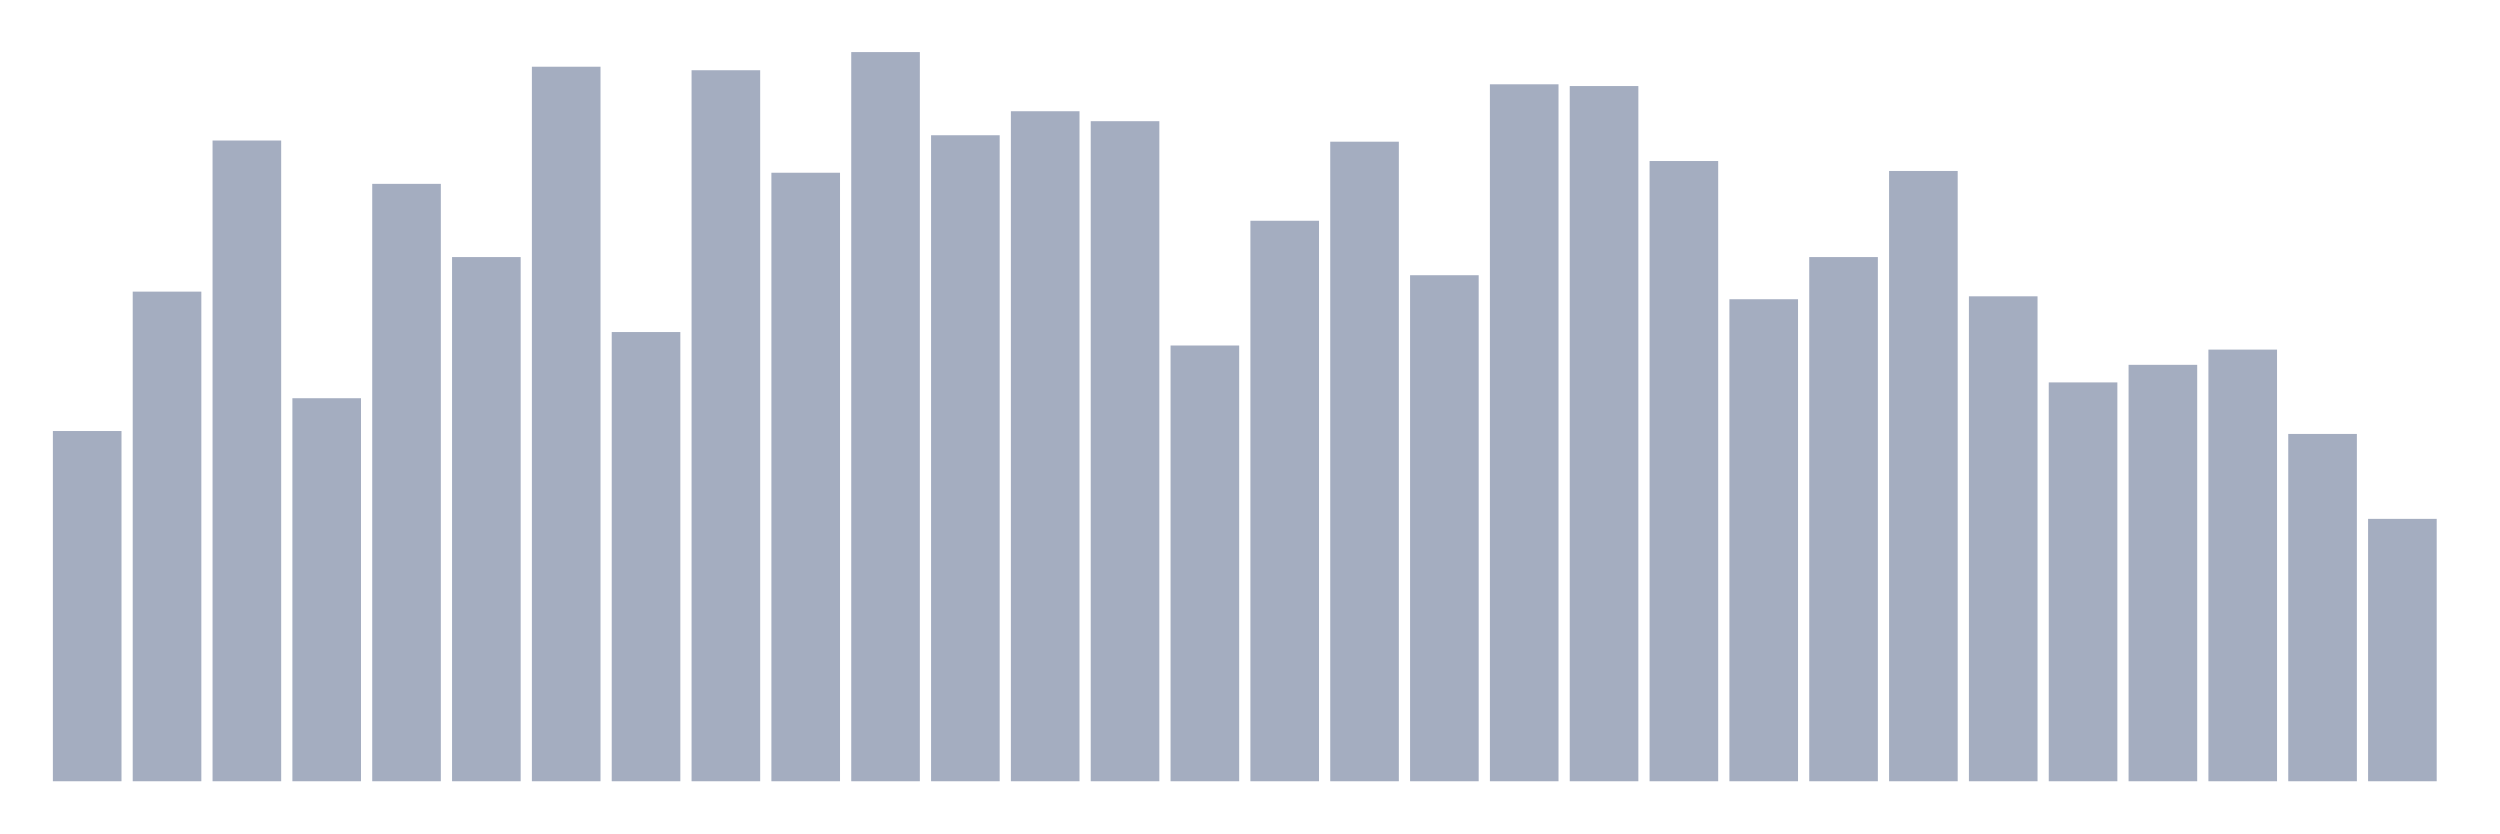
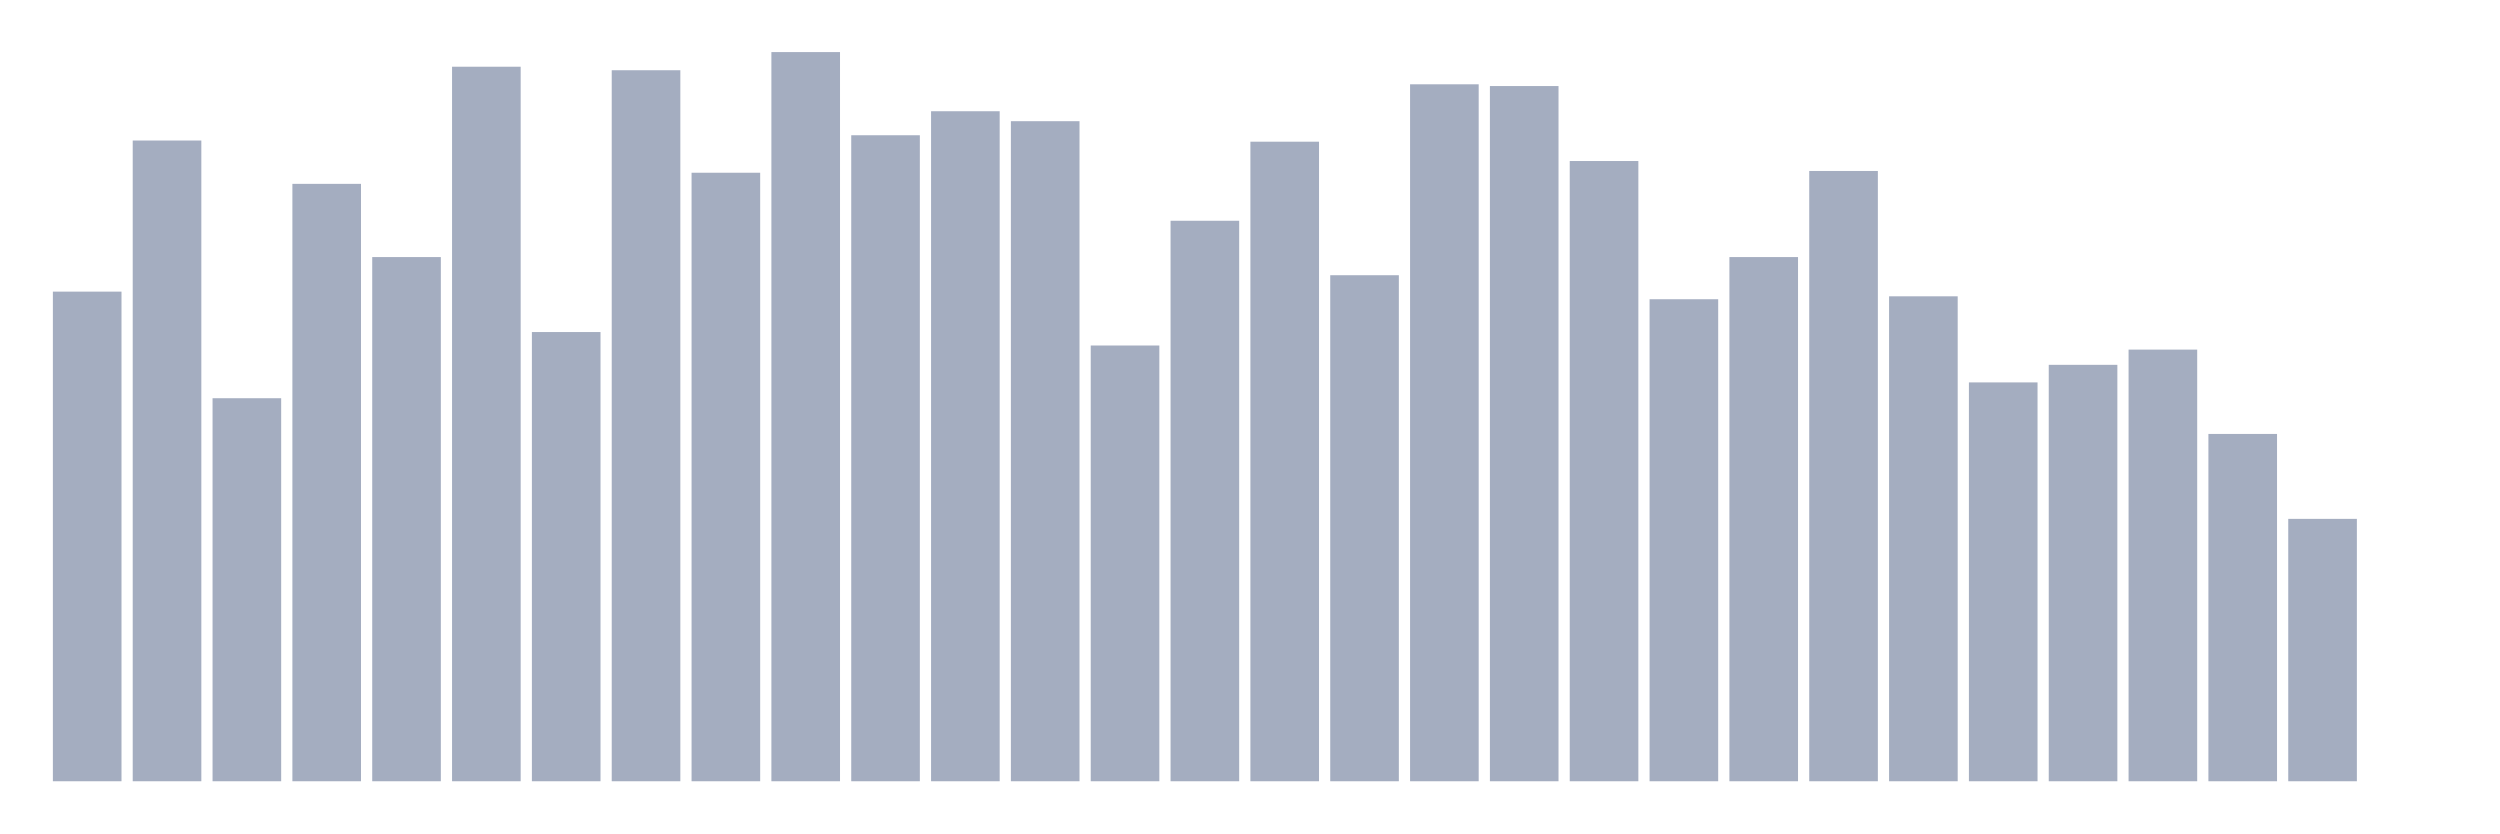
<svg xmlns="http://www.w3.org/2000/svg" viewBox="0 0 480 160">
  <g transform="translate(10,10)">
-     <rect class="bar" x="0.153" width="13.175" y="72.755" height="67.245" fill="rgb(164,173,192)" />
-     <rect class="bar" x="15.482" width="13.175" y="45.992" height="94.008" fill="rgb(164,173,192)" />
-     <rect class="bar" x="30.81" width="13.175" y="16.98" height="123.02" fill="rgb(164,173,192)" />
-     <rect class="bar" x="46.138" width="13.175" y="66.458" height="73.542" fill="rgb(164,173,192)" />
-     <rect class="bar" x="61.466" width="13.175" y="25.301" height="114.699" fill="rgb(164,173,192)" />
-     <rect class="bar" x="76.794" width="13.175" y="39.357" height="100.643" fill="rgb(164,173,192)" />
-     <rect class="bar" x="92.123" width="13.175" y="2.811" height="137.189" fill="rgb(164,173,192)" />
-     <rect class="bar" x="107.451" width="13.175" y="53.751" height="86.249" fill="rgb(164,173,192)" />
-     <rect class="bar" x="122.779" width="13.175" y="3.486" height="136.514" fill="rgb(164,173,192)" />
-     <rect class="bar" x="138.107" width="13.175" y="23.165" height="116.835" fill="rgb(164,173,192)" />
-     <rect class="bar" x="153.436" width="13.175" y="0" height="140" fill="rgb(164,173,192)" />
-     <rect class="bar" x="168.764" width="13.175" y="15.968" height="124.032" fill="rgb(164,173,192)" />
-     <rect class="bar" x="184.092" width="13.175" y="11.357" height="128.643" fill="rgb(164,173,192)" />
-     <rect class="bar" x="199.42" width="13.175" y="13.269" height="126.731" fill="rgb(164,173,192)" />
-     <rect class="bar" x="214.748" width="13.175" y="56.337" height="83.663" fill="rgb(164,173,192)" />
-     <rect class="bar" x="230.077" width="13.175" y="32.386" height="107.614" fill="rgb(164,173,192)" />
-     <rect class="bar" x="245.405" width="13.175" y="17.205" height="122.795" fill="rgb(164,173,192)" />
-     <rect class="bar" x="260.733" width="13.175" y="42.843" height="97.157" fill="rgb(164,173,192)" />
-     <rect class="bar" x="276.061" width="13.175" y="6.185" height="133.815" fill="rgb(164,173,192)" />
-     <rect class="bar" x="291.39" width="13.175" y="6.522" height="133.478" fill="rgb(164,173,192)" />
-     <rect class="bar" x="306.718" width="13.175" y="20.916" height="119.084" fill="rgb(164,173,192)" />
-     <rect class="bar" x="322.046" width="13.175" y="47.454" height="92.546" fill="rgb(164,173,192)" />
-     <rect class="bar" x="337.374" width="13.175" y="39.357" height="100.643" fill="rgb(164,173,192)" />
-     <rect class="bar" x="352.702" width="13.175" y="22.827" height="117.173" fill="rgb(164,173,192)" />
-     <rect class="bar" x="368.031" width="13.175" y="46.892" height="93.108" fill="rgb(164,173,192)" />
-     <rect class="bar" x="383.359" width="13.175" y="63.422" height="76.578" fill="rgb(164,173,192)" />
-     <rect class="bar" x="398.687" width="13.175" y="60.048" height="79.952" fill="rgb(164,173,192)" />
-     <rect class="bar" x="414.015" width="13.175" y="57.124" height="82.876" fill="rgb(164,173,192)" />
-     <rect class="bar" x="429.344" width="13.175" y="73.317" height="66.683" fill="rgb(164,173,192)" />
-     <rect class="bar" x="444.672" width="13.175" y="89.622" height="50.378" fill="rgb(164,173,192)" />
+     <rect class="bar" x="0.153" width="13.175" y="45.992" height="94.008" fill="rgb(164,173,192)" />
+     <rect class="bar" x="15.482" width="13.175" y="16.98" height="123.02" fill="rgb(164,173,192)" />
+     <rect class="bar" x="30.81" width="13.175" y="66.458" height="73.542" fill="rgb(164,173,192)" />
+     <rect class="bar" x="46.138" width="13.175" y="25.301" height="114.699" fill="rgb(164,173,192)" />
+     <rect class="bar" x="61.466" width="13.175" y="39.357" height="100.643" fill="rgb(164,173,192)" />
+     <rect class="bar" x="76.794" width="13.175" y="2.811" height="137.189" fill="rgb(164,173,192)" />
+     <rect class="bar" x="92.123" width="13.175" y="53.751" height="86.249" fill="rgb(164,173,192)" />
+     <rect class="bar" x="107.451" width="13.175" y="3.486" height="136.514" fill="rgb(164,173,192)" />
+     <rect class="bar" x="122.779" width="13.175" y="23.165" height="116.835" fill="rgb(164,173,192)" />
+     <rect class="bar" x="138.107" width="13.175" y="0" height="140" fill="rgb(164,173,192)" />
+     <rect class="bar" x="153.436" width="13.175" y="15.968" height="124.032" fill="rgb(164,173,192)" />
+     <rect class="bar" x="168.764" width="13.175" y="11.357" height="128.643" fill="rgb(164,173,192)" />
+     <rect class="bar" x="184.092" width="13.175" y="13.269" height="126.731" fill="rgb(164,173,192)" />
+     <rect class="bar" x="199.42" width="13.175" y="56.337" height="83.663" fill="rgb(164,173,192)" />
+     <rect class="bar" x="214.748" width="13.175" y="32.386" height="107.614" fill="rgb(164,173,192)" />
+     <rect class="bar" x="230.077" width="13.175" y="17.205" height="122.795" fill="rgb(164,173,192)" />
+     <rect class="bar" x="245.405" width="13.175" y="42.843" height="97.157" fill="rgb(164,173,192)" />
+     <rect class="bar" x="260.733" width="13.175" y="6.185" height="133.815" fill="rgb(164,173,192)" />
+     <rect class="bar" x="276.061" width="13.175" y="6.522" height="133.478" fill="rgb(164,173,192)" />
+     <rect class="bar" x="291.39" width="13.175" y="20.916" height="119.084" fill="rgb(164,173,192)" />
+     <rect class="bar" x="306.718" width="13.175" y="47.454" height="92.546" fill="rgb(164,173,192)" />
+     <rect class="bar" x="322.046" width="13.175" y="39.357" height="100.643" fill="rgb(164,173,192)" />
+     <rect class="bar" x="337.374" width="13.175" y="22.827" height="117.173" fill="rgb(164,173,192)" />
+     <rect class="bar" x="352.702" width="13.175" y="46.892" height="93.108" fill="rgb(164,173,192)" />
+     <rect class="bar" x="368.031" width="13.175" y="63.422" height="76.578" fill="rgb(164,173,192)" />
+     <rect class="bar" x="383.359" width="13.175" y="60.048" height="79.952" fill="rgb(164,173,192)" />
+     <rect class="bar" x="398.687" width="13.175" y="57.124" height="82.876" fill="rgb(164,173,192)" />
+     <rect class="bar" x="414.015" width="13.175" y="73.317" height="66.683" fill="rgb(164,173,192)" />
+     <rect class="bar" x="429.344" width="13.175" y="89.622" height="50.378" fill="rgb(164,173,192)" />
+     <rect class="bar" x="444.672" width="13.175" y="140" height="0" fill="rgb(164,173,192)" />
  </g>
</svg>
